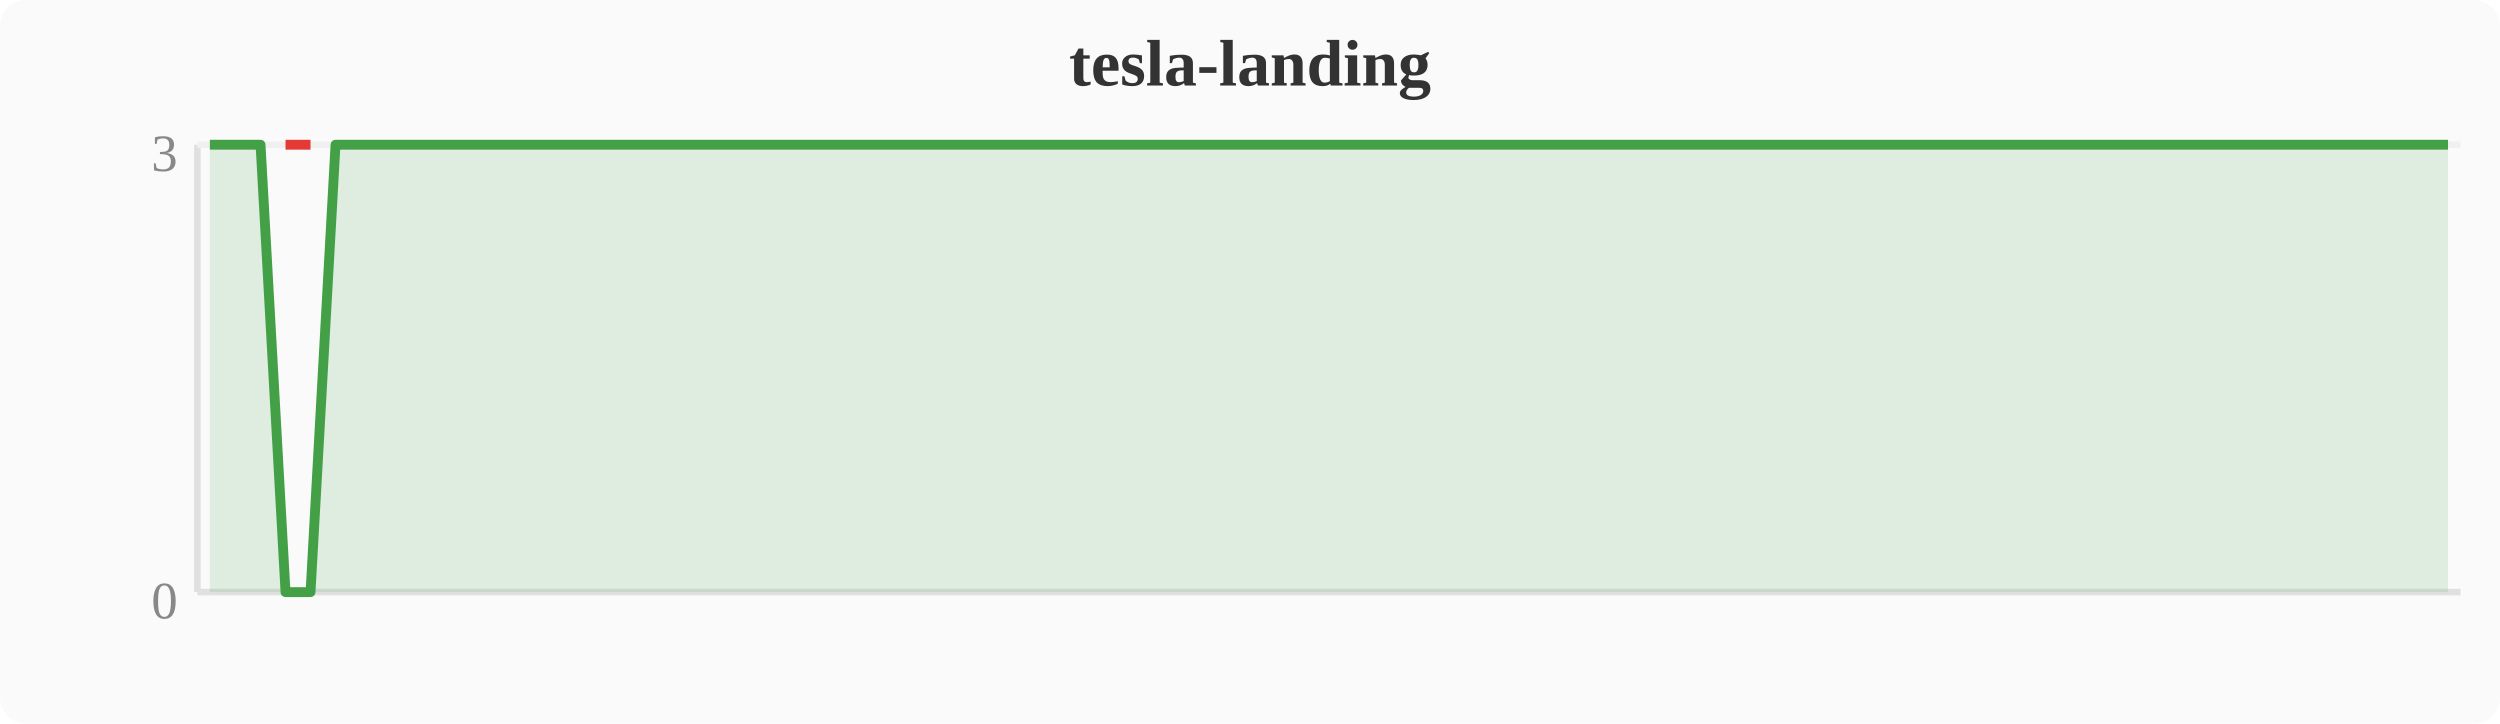
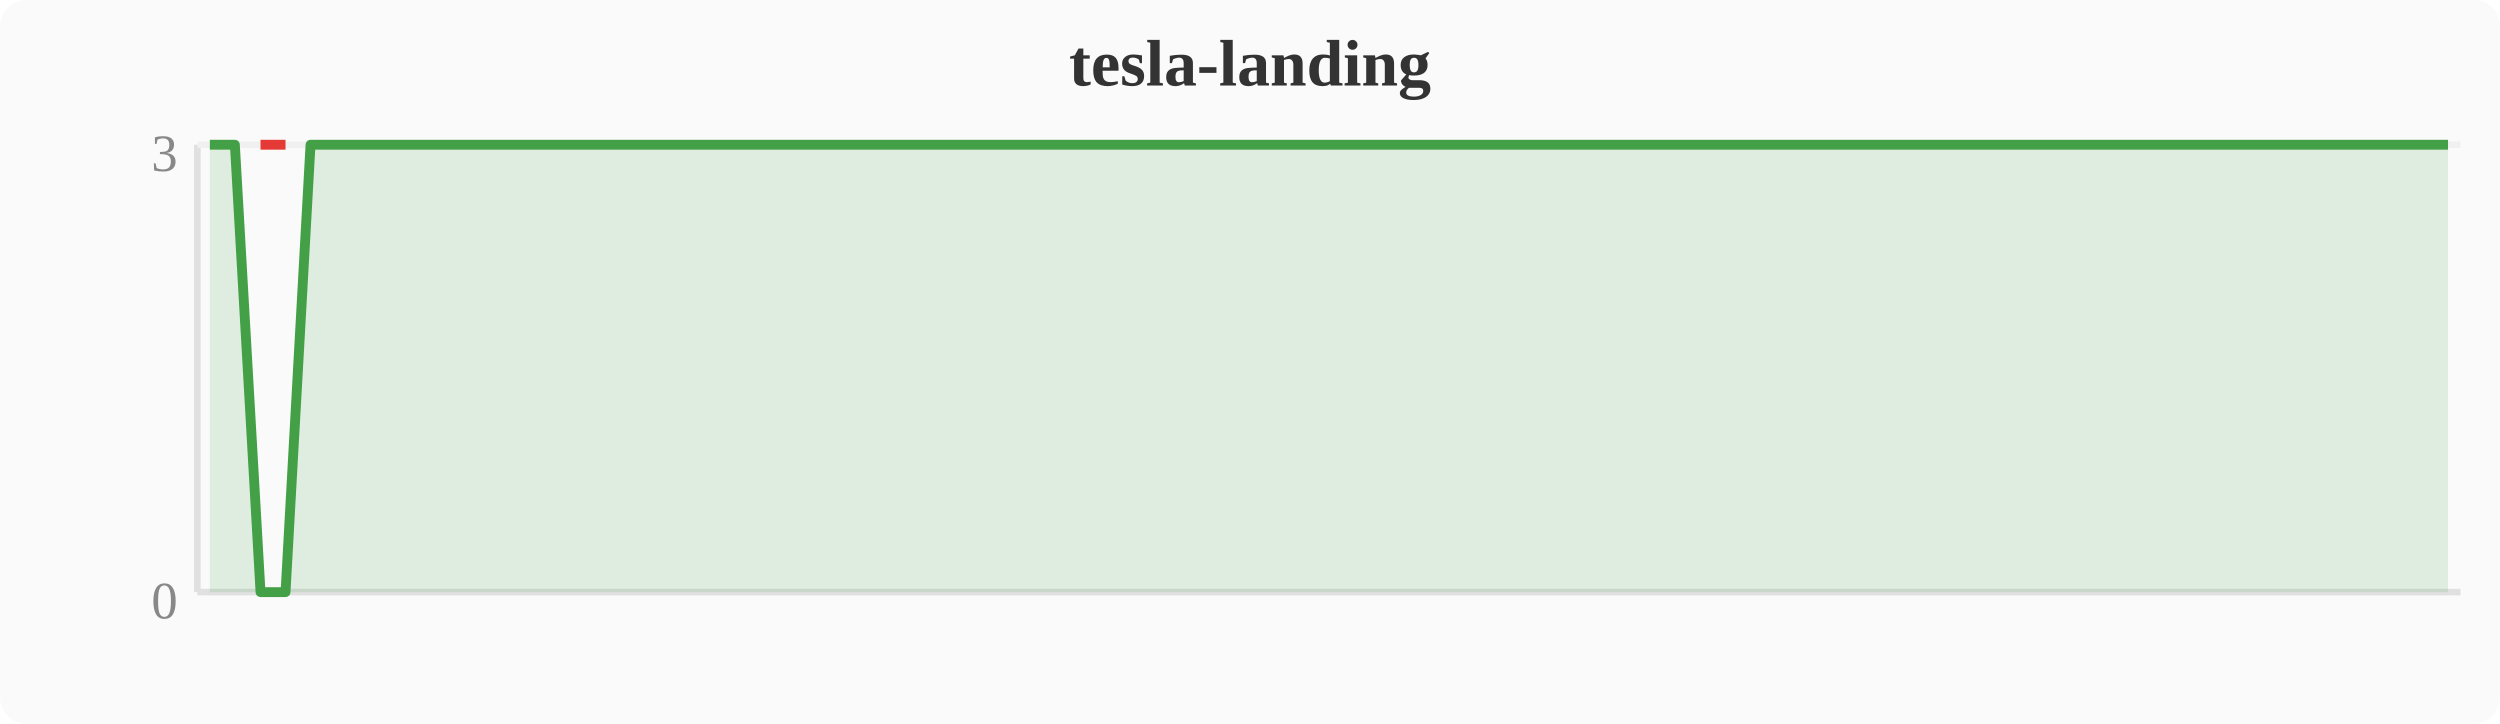
<svg xmlns="http://www.w3.org/2000/svg" width="380" height="110" viewBox="0 0 380 110">
  <rect width="380" height="110" fill="#fafafa" rx="4" />
  <text x="190" y="13" text-anchor="middle" font-size="10" font-weight="bold" fill="#333">tesla-landing</text>
  <line x1="30" y1="22" x2="30" y2="90" stroke="#e0e0e0" stroke-width="1" />
  <line x1="30" y1="90" x2="374" y2="90" stroke="#e0e0e0" stroke-width="1" />
  <line x1="30" y1="22" x2="374" y2="22" stroke="#f0f0f0" stroke-width="1" />
  <text x="27" y="94" text-anchor="end" font-size="8" fill="#888">0</text>
  <text x="27" y="26" text-anchor="end" font-size="8" fill="#888">3</text>
-   <polygon points="31.9,22.0 35.7,22.0 39.6,22.0 43.4,90.0 47.2,90.0 51.0,22.0 54.8,22.0 58.7,22.0 62.5,22.0 66.3,22.0 70.1,22.0 74.0,22.0 77.8,22.0 81.6,22.0 85.4,22.0 89.2,22.0 93.1,22.0 96.9,22.0 100.7,22.0 104.5,22.0 108.4,22.0 112.2,22.0 116.0,22.0 119.8,22.0 123.6,22.0 127.5,22.0 131.3,22.0 135.1,22.0 138.9,22.0 142.8,22.0 146.6,22.0 150.4,22.0 154.2,22.0 158.0,22.0 161.9,22.0 165.7,22.0 169.5,22.0 173.3,22.0 177.2,22.0 181.0,22.0 184.8,22.0 188.6,22.0 192.4,22.0 196.3,22.0 200.1,22.0 203.9,22.0 207.7,22.0 211.6,22.0 215.4,22.0 219.2,22.0 223.0,22.0 226.8,22.0 230.7,22.0 234.5,22.0 238.3,22.0 242.1,22.0 246.0,22.0 249.8,22.0 253.6,22.0 257.4,22.0 261.2,22.0 265.1,22.0 268.9,22.0 272.7,22.0 276.5,22.0 280.4,22.0 284.2,22.0 288.0,22.0 291.8,22.0 295.6,22.0 299.5,22.0 303.3,22.0 307.1,22.0 310.9,22.0 314.8,22.0 318.6,22.0 322.4,22.0 326.2,22.0 330.0,22.0 333.9,22.0 337.7,22.0 341.5,22.0 345.3,22.0 349.2,22.0 353.0,22.0 356.8,22.0 360.6,22.0 364.4,22.0 368.3,22.0 372.1,22.0 372.1,90 31.9,90" fill="#43a047" opacity="0.15" />
-   <polyline points="31.9,22.0 35.7,22.0 39.6,22.0 43.4,90.0 47.2,90.0 51.0,22.0 54.8,22.0 58.7,22.0 62.5,22.0 66.3,22.0 70.1,22.0 74.0,22.0 77.8,22.0 81.6,22.0 85.4,22.0 89.2,22.0 93.1,22.0 96.9,22.0 100.7,22.0 104.5,22.0 108.4,22.0 112.2,22.0 116.0,22.0 119.8,22.0 123.6,22.0 127.5,22.0 131.3,22.0 135.1,22.0 138.9,22.0 142.8,22.0 146.6,22.0 150.4,22.0 154.2,22.0 158.0,22.0 161.9,22.0 165.7,22.0 169.5,22.0 173.3,22.0 177.2,22.0 181.0,22.0 184.8,22.0 188.6,22.0 192.4,22.0 196.3,22.0 200.1,22.0 203.9,22.0 207.7,22.0 211.6,22.0 215.4,22.0 219.2,22.0 223.0,22.0 226.8,22.0 230.7,22.0 234.5,22.0 238.3,22.0 242.1,22.0 246.0,22.0 249.8,22.0 253.6,22.0 257.4,22.0 261.2,22.0 265.1,22.0 268.9,22.0 272.7,22.0 276.5,22.0 280.4,22.0 284.2,22.0 288.0,22.0 291.8,22.0 295.6,22.0 299.5,22.0 303.3,22.0 307.1,22.0 310.9,22.0 314.8,22.0 318.6,22.0 322.4,22.0 326.2,22.0 330.0,22.0 333.9,22.0 337.7,22.0 341.5,22.0 345.3,22.0 349.2,22.0 353.0,22.0 356.8,22.0 360.6,22.0 364.4,22.0 368.3,22.0 372.1,22.0" fill="none" stroke="#43a047" stroke-width="1.5" stroke-linejoin="round" />
-   <polyline points="43.4,22.0 47.2,22.0" fill="none" stroke="#e53935" stroke-width="1.5" stroke-linejoin="round" />
+   <polygon points="31.9,22.0 35.7,22.0 39.6,90.0 43.4,90.0 47.2,22.0 51.0,22.0 54.8,22.0 58.7,22.0 62.5,22.0 66.3,22.0 70.1,22.0 74.0,22.0 77.8,22.0 81.6,22.0 85.4,22.0 89.2,22.0 93.1,22.0 96.9,22.0 100.7,22.0 104.5,22.0 108.4,22.0 112.2,22.0 116.0,22.0 119.8,22.0 123.6,22.0 127.5,22.0 131.3,22.0 135.1,22.0 138.9,22.0 142.8,22.0 146.6,22.0 150.4,22.0 154.2,22.0 158.0,22.0 161.9,22.0 165.7,22.0 169.5,22.0 173.3,22.0 177.2,22.0 181.0,22.0 184.8,22.0 188.6,22.0 192.4,22.0 196.3,22.0 200.1,22.0 203.9,22.0 207.7,22.0 211.6,22.0 215.4,22.0 219.2,22.0 223.0,22.0 226.8,22.0 230.7,22.0 234.5,22.0 238.3,22.0 242.1,22.0 246.0,22.0 249.8,22.0 253.6,22.0 257.4,22.0 261.2,22.0 265.1,22.0 268.9,22.0 272.7,22.0 276.5,22.0 280.4,22.0 284.2,22.0 288.0,22.0 291.8,22.0 295.6,22.0 299.5,22.0 303.3,22.0 307.1,22.0 310.9,22.0 314.8,22.0 318.6,22.0 322.4,22.0 326.2,22.0 330.0,22.0 333.9,22.0 337.7,22.0 341.5,22.0 345.3,22.0 349.2,22.0 353.0,22.0 356.8,22.0 360.6,22.0 364.4,22.0 368.3,22.0 372.1,22.0 372.1,90 31.9,90" fill="#43a047" opacity="0.15" />
+   <polyline points="31.9,22.0 35.7,22.0 39.6,90.0 43.4,90.0 47.2,22.0 51.0,22.0 54.8,22.0 58.7,22.0 62.5,22.0 66.3,22.0 70.1,22.0 74.0,22.0 77.8,22.0 81.6,22.0 85.4,22.0 89.2,22.0 93.1,22.0 96.9,22.0 100.7,22.0 104.5,22.0 108.4,22.0 112.2,22.0 116.0,22.0 119.8,22.0 123.6,22.0 127.5,22.0 131.3,22.0 135.1,22.0 138.9,22.0 142.8,22.0 146.6,22.0 150.4,22.0 154.2,22.0 158.0,22.0 161.9,22.0 165.7,22.0 169.5,22.0 173.3,22.0 177.2,22.0 181.0,22.0 184.8,22.0 188.6,22.0 192.4,22.0 196.3,22.0 200.1,22.0 203.9,22.0 207.7,22.0 211.6,22.0 215.4,22.0 219.2,22.0 223.0,22.0 226.8,22.0 230.7,22.0 234.5,22.0 238.3,22.0 242.1,22.0 246.0,22.0 249.8,22.0 253.6,22.0 257.4,22.0 261.2,22.0 265.1,22.0 268.9,22.0 272.7,22.0 276.5,22.0 280.4,22.0 284.2,22.0 288.0,22.0 291.8,22.0 295.6,22.0 299.5,22.0 303.3,22.0 307.1,22.0 310.9,22.0 314.8,22.0 318.6,22.0 322.4,22.0 326.2,22.0 330.0,22.0 333.9,22.0 337.7,22.0 341.5,22.0 345.3,22.0 349.2,22.0 353.0,22.0 356.8,22.0 360.6,22.0 364.4,22.0 368.3,22.0 372.1,22.0" fill="none" stroke="#43a047" stroke-width="1.5" stroke-linejoin="round" />
+   <polyline points="39.6,22.0 43.4,22.0" fill="none" stroke="#e53935" stroke-width="1.5" stroke-linejoin="round" />
</svg>
